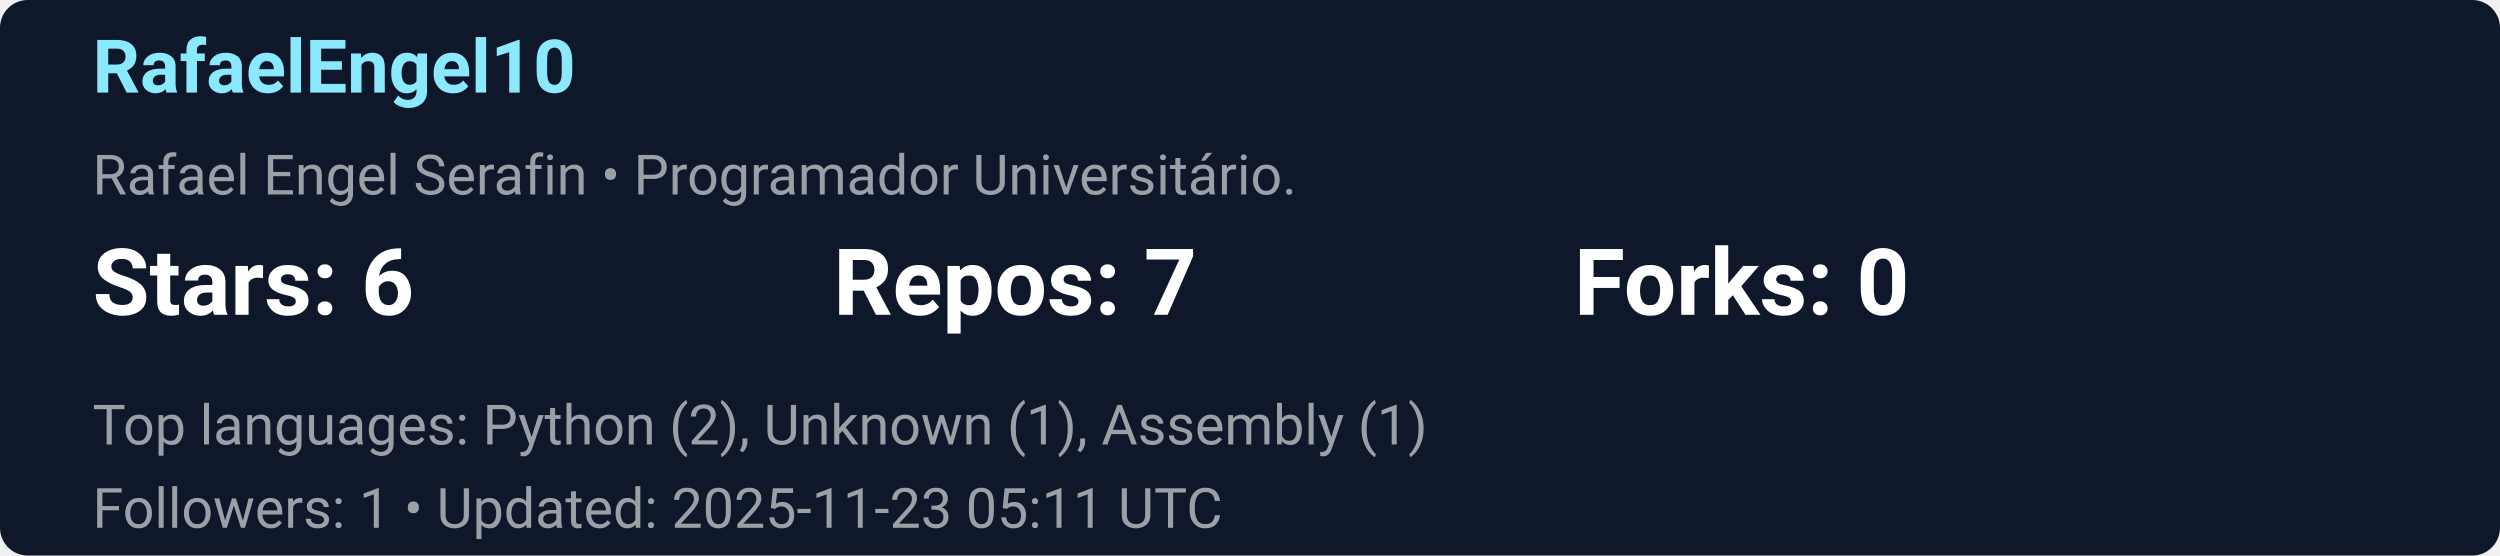
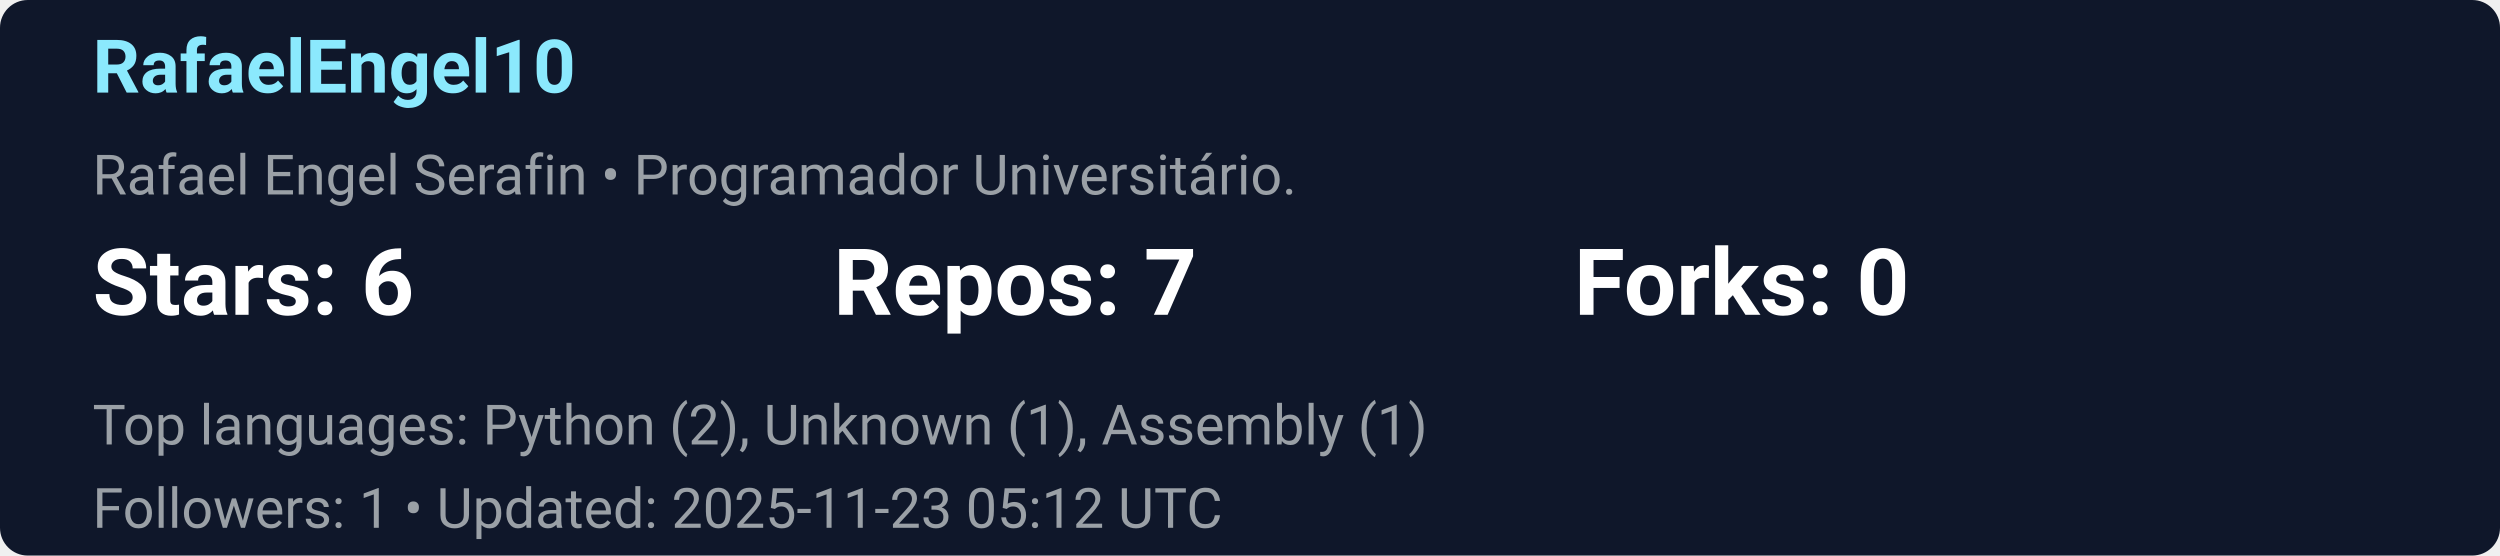
<svg xmlns="http://www.w3.org/2000/svg" width="540" height="120" viewBox="0 0 540 120">
  <style>
            .title{font: 700 16px/1.2 'Segoe UI', Roboto, Helvetica, Arial, sans-serif;}
            .meta{font: 400 12px/1.2 'Segoe UI', Roboto, Helvetica, Arial, sans-serif; fill:#9aa0a6}
            .stat{font: 700 20px/1.2 'Segoe UI', Roboto, Helvetica, Arial, sans-serif;}
        </style>
  <rect width="100%" height="100%" rx="6" fill="#0f172a" />
  <g transform="translate(20,20)">
    <text x="0" y="0" class="title" fill="#8be9fd">RafaelEngel10</text>
    <text x="0" y="22" class="meta">Rafael Engel Serafin  • Programador Universitário. </text>
    <g transform="translate(0,48)">
      <text x="0" y="0" class="stat" fill="#ffffff">Stars: 6</text>
      <text x="160" y="0" class="stat" fill="#ffffff">Repos: 7</text>
      <text x="320" y="0" class="stat" fill="#ffffff">Forks: 0</text>
      <text x="0" y="28" class="meta">Top languages: Python (2), Unknown (1), Assembly (1)</text>
-       <text x="0" y="46" class="meta">Followers: 1 • Updated: 2025-11-23 05:11 UTC</text>
+       <text x="0" y="46" class="meta">Followers: 1 • Updated: 2025-11-23 05:12 UTC</text>
    </g>
  </g>
</svg>
